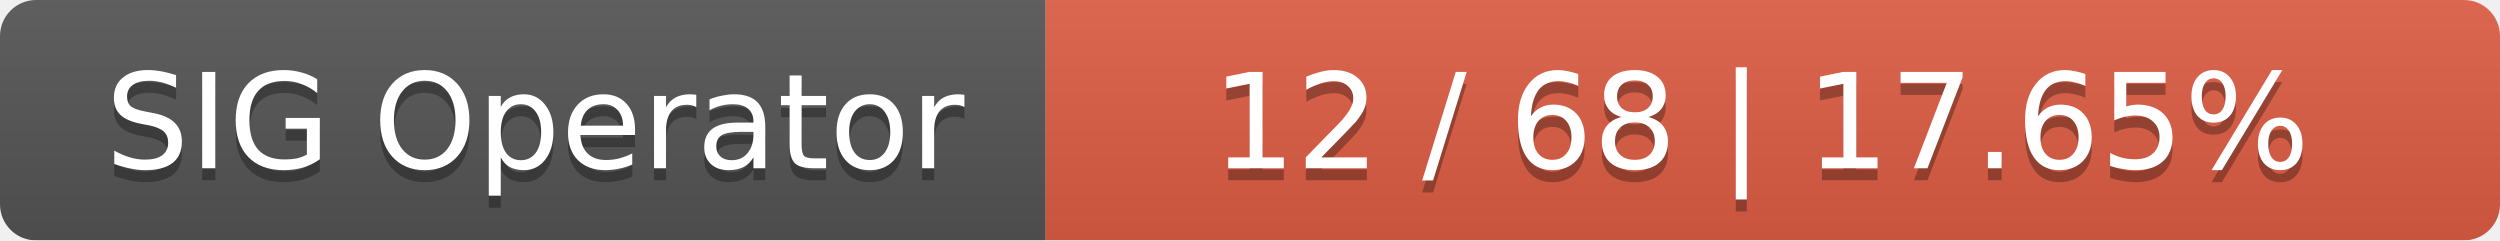
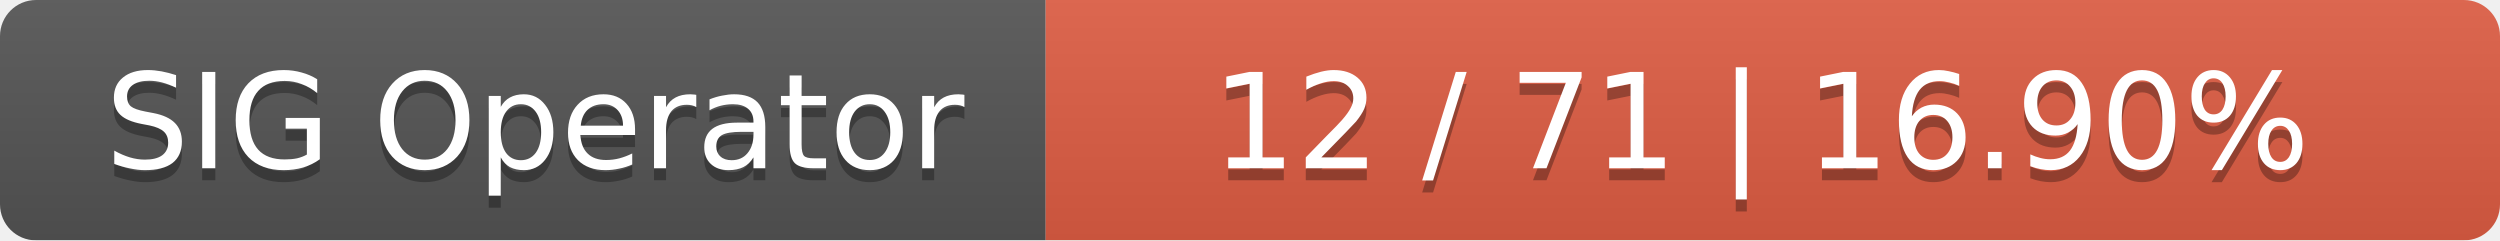
<svg xmlns="http://www.w3.org/2000/svg" width="208" height="20">
  <linearGradient id="smooth" x2="0" y2="100%">
    <stop offset="0" stop-color="#bbb" stop-opacity=".1" />
    <stop offset="1" stop-opacity=".1" />
  </linearGradient>
  <mask id="round">
    <rect width="208" height="20" rx="3" fill="#fff" />
  </mask>
  <g mask="url(#round)">
    <rect width="87" height="20" fill="#555" />
    <rect x="87" width="121" height="20" fill="#e05d44" />
    <rect width="208" height="20" fill="url(#smooth)" />
  </g>
  <g fill="#fff" text-anchor="middle" font-family="DejaVu Sans,Verdana,Geneva,sans-serif" font-size="11">
    <text x="44.5" y="15" fill="#010101" fill-opacity=".3">SIG Operator</text>
    <text x="44.5" y="14">SIG Operator</text>
-     <text x="146.5" y="15" fill="#010101" fill-opacity=".3">12 / 68    |    17.65%</text>
-     <text x="146.5" y="14">12 / 68    |    17.65%</text>
+     <text x="146.5" y="15" fill="#010101" fill-opacity=".3">12 / 71    |    16.90%</text>
+     <text x="146.5" y="14">12 / 71    |    16.90%</text>
  </g>
</svg>
